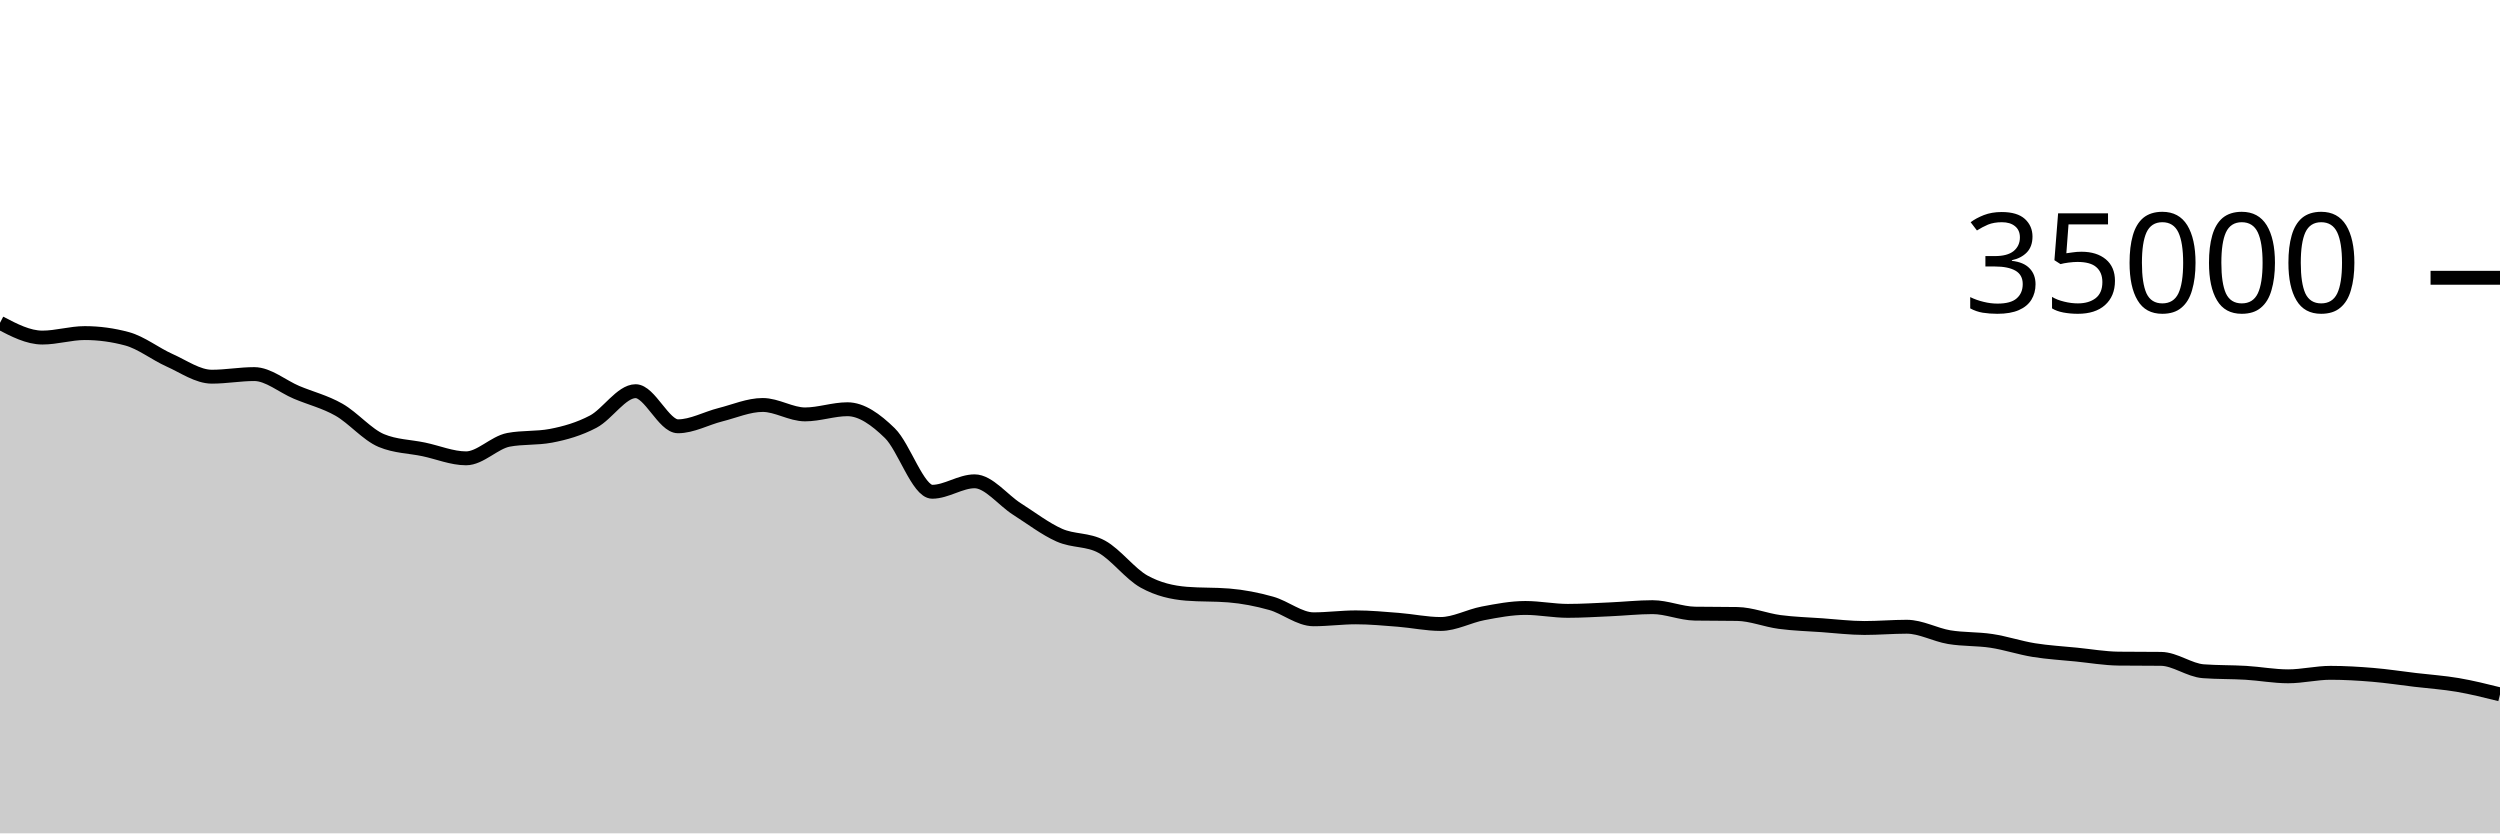
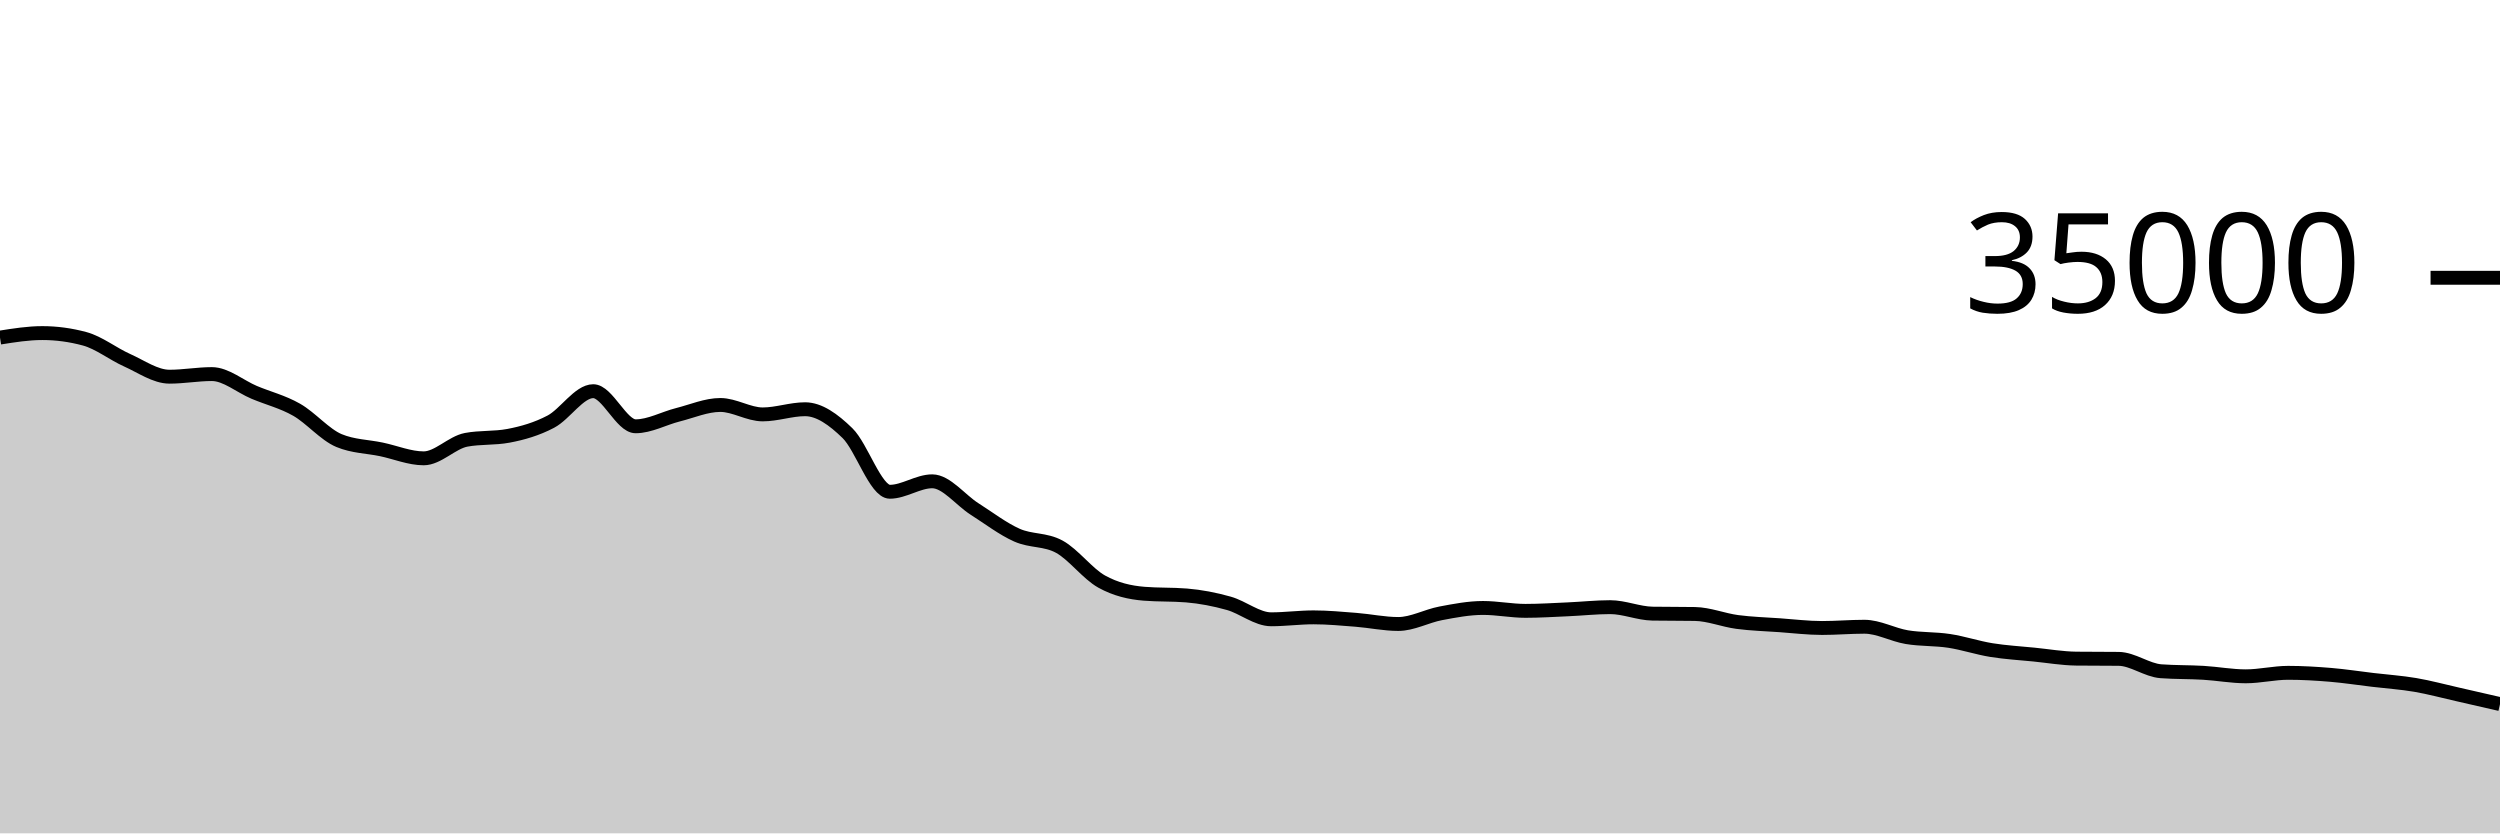
<svg xmlns="http://www.w3.org/2000/svg" viewBox="0 0 180 60">
  <g transform="translate(0,20)">
-     <path class="area" fill="rgba(0, 0, 0, 0.2)" d="M0,3.243C1.017,3.774,2.034,4.305,3.051,4.305C4.068,4.305,5.085,3.982,6.102,3.982C7.119,3.982,8.136,4.12,9.153,4.395C10.169,4.671,11.186,5.482,12.203,5.936C13.22,6.39,14.237,7.122,15.254,7.122C16.271,7.122,17.288,6.934,18.305,6.934C19.322,6.934,20.339,7.824,21.356,8.251C22.373,8.679,23.39,8.922,24.407,9.501C25.424,10.079,26.441,11.296,27.458,11.72C28.475,12.144,29.492,12.142,30.508,12.355C31.525,12.569,32.542,13,33.559,13C34.576,13,35.593,11.86,36.61,11.667C37.627,11.475,38.644,11.571,39.661,11.378C40.678,11.186,41.695,10.893,42.712,10.358C43.729,9.822,44.746,8.165,45.763,8.165C46.78,8.165,47.797,10.693,48.814,10.693C49.831,10.693,50.847,10.118,51.864,9.862C52.881,9.606,53.898,9.158,54.915,9.158C55.932,9.158,56.949,9.837,57.966,9.837C58.983,9.837,60,9.465,61.017,9.465C62.034,9.465,63.051,10.195,64.068,11.185C65.085,12.175,66.102,15.407,67.119,15.407C68.136,15.407,69.153,14.654,70.169,14.654C71.186,14.654,72.203,16.002,73.22,16.648C74.237,17.294,75.254,18.079,76.271,18.531C77.288,18.984,78.305,18.809,79.322,19.363C80.339,19.918,81.356,21.31,82.373,21.874C83.39,22.438,84.407,22.666,85.424,22.749C86.441,22.832,87.458,22.79,88.475,22.873C89.492,22.956,90.508,23.153,91.525,23.439C92.542,23.725,93.559,24.589,94.576,24.589C95.593,24.589,96.61,24.449,97.627,24.449C98.644,24.449,99.661,24.547,100.678,24.626C101.695,24.706,102.712,24.927,103.729,24.927C104.746,24.927,105.763,24.354,106.78,24.161C107.797,23.969,108.814,23.773,109.831,23.773C110.847,23.773,111.864,23.982,112.881,23.982C113.898,23.982,114.915,23.916,115.932,23.872C116.949,23.828,117.966,23.715,118.983,23.715C120,23.715,121.017,24.165,122.034,24.182C123.051,24.198,124.068,24.19,125.085,24.207C126.102,24.224,127.119,24.647,128.136,24.782C129.153,24.917,130.169,24.944,131.186,25.016C132.203,25.088,133.22,25.215,134.237,25.215C135.254,25.215,136.271,25.125,137.288,25.125C138.305,25.125,139.322,25.704,140.339,25.874C141.356,26.044,142.373,25.989,143.39,26.144C144.407,26.299,145.424,26.643,146.441,26.807C147.458,26.971,148.475,27.027,149.492,27.129C150.508,27.231,151.525,27.409,152.542,27.421C153.559,27.432,154.576,27.426,155.593,27.438C156.61,27.449,157.627,28.256,158.644,28.33C159.661,28.405,160.678,28.382,161.695,28.442C162.712,28.503,163.729,28.695,164.746,28.695C165.763,28.695,166.78,28.443,167.797,28.443C168.814,28.443,169.831,28.504,170.847,28.589C171.864,28.674,172.881,28.832,173.898,28.953C174.915,29.074,175.932,29.141,176.949,29.314C177.966,29.488,178.983,29.742,180,29.995L180,40C178.983,40,177.966,40,176.949,40C175.932,40,174.915,40,173.898,40C172.881,40,171.864,40,170.847,40C169.831,40,168.814,40,167.797,40C166.78,40,165.763,40,164.746,40C163.729,40,162.712,40,161.695,40C160.678,40,159.661,40,158.644,40C157.627,40,156.61,40,155.593,40C154.576,40,153.559,40,152.542,40C151.525,40,150.508,40,149.492,40C148.475,40,147.458,40,146.441,40C145.424,40,144.407,40,143.39,40C142.373,40,141.356,40,140.339,40C139.322,40,138.305,40,137.288,40C136.271,40,135.254,40,134.237,40C133.22,40,132.203,40,131.186,40C130.169,40,129.153,40,128.136,40C127.119,40,126.102,40,125.085,40C124.068,40,123.051,40,122.034,40C121.017,40,120,40,118.983,40C117.966,40,116.949,40,115.932,40C114.915,40,113.898,40,112.881,40C111.864,40,110.847,40,109.831,40C108.814,40,107.797,40,106.78,40C105.763,40,104.746,40,103.729,40C102.712,40,101.695,40,100.678,40C99.661,40,98.644,40,97.627,40C96.61,40,95.593,40,94.576,40C93.559,40,92.542,40,91.525,40C90.508,40,89.492,40,88.475,40C87.458,40,86.441,40,85.424,40C84.407,40,83.39,40,82.373,40C81.356,40,80.339,40,79.322,40C78.305,40,77.288,40,76.271,40C75.254,40,74.237,40,73.22,40C72.203,40,71.186,40,70.169,40C69.153,40,68.136,40,67.119,40C66.102,40,65.085,40,64.068,40C63.051,40,62.034,40,61.017,40C60,40,58.983,40,57.966,40C56.949,40,55.932,40,54.915,40C53.898,40,52.881,40,51.864,40C50.847,40,49.831,40,48.814,40C47.797,40,46.78,40,45.763,40C44.746,40,43.729,40,42.712,40C41.695,40,40.678,40,39.661,40C38.644,40,37.627,40,36.61,40C35.593,40,34.576,40,33.559,40C32.542,40,31.525,40,30.508,40C29.492,40,28.475,40,27.458,40C26.441,40,25.424,40,24.407,40C23.39,40,22.373,40,21.356,40C20.339,40,19.322,40,18.305,40C17.288,40,16.271,40,15.254,40C14.237,40,13.22,40,12.203,40C11.186,40,10.169,40,9.153,40C8.136,40,7.119,40,6.102,40C5.085,40,4.068,40,3.051,40C2.034,40,1.017,40,0,40Z" />
-     <path class="line" stroke="black" fill="none" d="M0,3.243C1.017,3.774,2.034,4.305,3.051,4.305C4.068,4.305,5.085,3.982,6.102,3.982C7.119,3.982,8.136,4.12,9.153,4.395C10.169,4.671,11.186,5.482,12.203,5.936C13.22,6.39,14.237,7.122,15.254,7.122C16.271,7.122,17.288,6.934,18.305,6.934C19.322,6.934,20.339,7.824,21.356,8.251C22.373,8.679,23.39,8.922,24.407,9.501C25.424,10.079,26.441,11.296,27.458,11.72C28.475,12.144,29.492,12.142,30.508,12.355C31.525,12.569,32.542,13,33.559,13C34.576,13,35.593,11.86,36.61,11.667C37.627,11.475,38.644,11.571,39.661,11.378C40.678,11.186,41.695,10.893,42.712,10.358C43.729,9.822,44.746,8.165,45.763,8.165C46.78,8.165,47.797,10.693,48.814,10.693C49.831,10.693,50.847,10.118,51.864,9.862C52.881,9.606,53.898,9.158,54.915,9.158C55.932,9.158,56.949,9.837,57.966,9.837C58.983,9.837,60,9.465,61.017,9.465C62.034,9.465,63.051,10.195,64.068,11.185C65.085,12.175,66.102,15.407,67.119,15.407C68.136,15.407,69.153,14.654,70.169,14.654C71.186,14.654,72.203,16.002,73.22,16.648C74.237,17.294,75.254,18.079,76.271,18.531C77.288,18.984,78.305,18.809,79.322,19.363C80.339,19.918,81.356,21.31,82.373,21.874C83.39,22.438,84.407,22.666,85.424,22.749C86.441,22.832,87.458,22.79,88.475,22.873C89.492,22.956,90.508,23.153,91.525,23.439C92.542,23.725,93.559,24.589,94.576,24.589C95.593,24.589,96.61,24.449,97.627,24.449C98.644,24.449,99.661,24.547,100.678,24.626C101.695,24.706,102.712,24.927,103.729,24.927C104.746,24.927,105.763,24.354,106.78,24.161C107.797,23.969,108.814,23.773,109.831,23.773C110.847,23.773,111.864,23.982,112.881,23.982C113.898,23.982,114.915,23.916,115.932,23.872C116.949,23.828,117.966,23.715,118.983,23.715C120,23.715,121.017,24.165,122.034,24.182C123.051,24.198,124.068,24.19,125.085,24.207C126.102,24.224,127.119,24.647,128.136,24.782C129.153,24.917,130.169,24.944,131.186,25.016C132.203,25.088,133.22,25.215,134.237,25.215C135.254,25.215,136.271,25.125,137.288,25.125C138.305,25.125,139.322,25.704,140.339,25.874C141.356,26.044,142.373,25.989,143.39,26.144C144.407,26.299,145.424,26.643,146.441,26.807C147.458,26.971,148.475,27.027,149.492,27.129C150.508,27.231,151.525,27.409,152.542,27.421C153.559,27.432,154.576,27.426,155.593,27.438C156.61,27.449,157.627,28.256,158.644,28.33C159.661,28.405,160.678,28.382,161.695,28.442C162.712,28.503,163.729,28.695,164.746,28.695C165.763,28.695,166.78,28.443,167.797,28.443C168.814,28.443,169.831,28.504,170.847,28.589C171.864,28.674,172.881,28.832,173.898,28.953C174.915,29.074,175.932,29.141,176.949,29.314C177.966,29.488,178.983,29.742,180,29.995" />
+     <path class="area" fill="rgba(0, 0, 0, 0.2)" d="M0,4.305C1.017,4.143,2.034,3.982,3.051,3.982C4.068,3.982,5.085,4.12,6.102,4.395C7.119,4.671,8.136,5.482,9.153,5.936C10.169,6.39,11.186,7.122,12.203,7.122C13.22,7.122,14.237,6.934,15.254,6.934C16.271,6.934,17.288,7.824,18.305,8.251C19.322,8.679,20.339,8.922,21.356,9.501C22.373,10.079,23.39,11.296,24.407,11.72C25.424,12.144,26.441,12.142,27.458,12.355C28.475,12.569,29.492,13,30.508,13C31.525,13,32.542,11.86,33.559,11.667C34.576,11.475,35.593,11.571,36.61,11.378C37.627,11.186,38.644,10.893,39.661,10.358C40.678,9.822,41.695,8.165,42.712,8.165C43.729,8.165,44.746,10.693,45.763,10.693C46.78,10.693,47.797,10.118,48.814,9.862C49.831,9.606,50.847,9.158,51.864,9.158C52.881,9.158,53.898,9.837,54.915,9.837C55.932,9.837,56.949,9.465,57.966,9.465C58.983,9.465,60,10.195,61.017,11.185C62.034,12.175,63.051,15.407,64.068,15.407C65.085,15.407,66.102,14.654,67.119,14.654C68.136,14.654,69.153,16.002,70.169,16.648C71.186,17.294,72.203,18.079,73.22,18.531C74.237,18.984,75.254,18.809,76.271,19.363C77.288,19.918,78.305,21.31,79.322,21.874C80.339,22.438,81.356,22.666,82.373,22.749C83.39,22.832,84.407,22.79,85.424,22.873C86.441,22.956,87.458,23.153,88.475,23.439C89.492,23.725,90.508,24.589,91.525,24.589C92.542,24.589,93.559,24.449,94.576,24.449C95.593,24.449,96.61,24.547,97.627,24.626C98.644,24.706,99.661,24.927,100.678,24.927C101.695,24.927,102.712,24.354,103.729,24.161C104.746,23.969,105.763,23.773,106.78,23.773C107.797,23.773,108.814,23.982,109.831,23.982C110.847,23.982,111.864,23.916,112.881,23.872C113.898,23.828,114.915,23.715,115.932,23.715C116.949,23.715,117.966,24.165,118.983,24.182C120,24.198,121.017,24.19,122.034,24.207C123.051,24.224,124.068,24.647,125.085,24.782C126.102,24.917,127.119,24.944,128.136,25.016C129.153,25.088,130.169,25.215,131.186,25.215C132.203,25.215,133.22,25.125,134.237,25.125C135.254,25.125,136.271,25.704,137.288,25.874C138.305,26.044,139.322,25.989,140.339,26.144C141.356,26.299,142.373,26.643,143.39,26.807C144.407,26.971,145.424,27.027,146.441,27.129C147.458,27.231,148.475,27.409,149.492,27.421C150.508,27.432,151.525,27.426,152.542,27.438C153.559,27.449,154.576,28.256,155.593,28.33C156.61,28.405,157.627,28.382,158.644,28.442C159.661,28.503,160.678,28.695,161.695,28.695C162.712,28.695,163.729,28.443,164.746,28.443C165.763,28.443,166.78,28.504,167.797,28.589C168.814,28.674,169.831,28.832,170.847,28.953C171.864,29.074,172.881,29.141,173.898,29.314C174.915,29.488,175.932,29.766,176.949,29.995C177.966,30.225,178.983,30.46,180,30.694L180,40C178.983,40,177.966,40,176.949,40C175.932,40,174.915,40,173.898,40C172.881,40,171.864,40,170.847,40C169.831,40,168.814,40,167.797,40C166.78,40,165.763,40,164.746,40C163.729,40,162.712,40,161.695,40C160.678,40,159.661,40,158.644,40C157.627,40,156.61,40,155.593,40C154.576,40,153.559,40,152.542,40C151.525,40,150.508,40,149.492,40C148.475,40,147.458,40,146.441,40C145.424,40,144.407,40,143.39,40C142.373,40,141.356,40,140.339,40C139.322,40,138.305,40,137.288,40C136.271,40,135.254,40,134.237,40C133.22,40,132.203,40,131.186,40C130.169,40,129.153,40,128.136,40C127.119,40,126.102,40,125.085,40C124.068,40,123.051,40,122.034,40C121.017,40,120,40,118.983,40C117.966,40,116.949,40,115.932,40C114.915,40,113.898,40,112.881,40C111.864,40,110.847,40,109.831,40C108.814,40,107.797,40,106.78,40C105.763,40,104.746,40,103.729,40C102.712,40,101.695,40,100.678,40C99.661,40,98.644,40,97.627,40C96.61,40,95.593,40,94.576,40C93.559,40,92.542,40,91.525,40C90.508,40,89.492,40,88.475,40C87.458,40,86.441,40,85.424,40C84.407,40,83.39,40,82.373,40C81.356,40,80.339,40,79.322,40C78.305,40,77.288,40,76.271,40C75.254,40,74.237,40,73.22,40C72.203,40,71.186,40,70.169,40C69.153,40,68.136,40,67.119,40C66.102,40,65.085,40,64.068,40C63.051,40,62.034,40,61.017,40C60,40,58.983,40,57.966,40C56.949,40,55.932,40,54.915,40C53.898,40,52.881,40,51.864,40C50.847,40,49.831,40,48.814,40C47.797,40,46.78,40,45.763,40C44.746,40,43.729,40,42.712,40C41.695,40,40.678,40,39.661,40C38.644,40,37.627,40,36.61,40C35.593,40,34.576,40,33.559,40C32.542,40,31.525,40,30.508,40C29.492,40,28.475,40,27.458,40C26.441,40,25.424,40,24.407,40C23.39,40,22.373,40,21.356,40C20.339,40,19.322,40,18.305,40C17.288,40,16.271,40,15.254,40C14.237,40,13.22,40,12.203,40C11.186,40,10.169,40,9.153,40C8.136,40,7.119,40,6.102,40C5.085,40,4.068,40,3.051,40C2.034,40,1.017,40,0,40Z" />
+     <path class="line" stroke="black" fill="none" d="M0,4.305C1.017,4.143,2.034,3.982,3.051,3.982C4.068,3.982,5.085,4.12,6.102,4.395C7.119,4.671,8.136,5.482,9.153,5.936C10.169,6.39,11.186,7.122,12.203,7.122C13.22,7.122,14.237,6.934,15.254,6.934C16.271,6.934,17.288,7.824,18.305,8.251C19.322,8.679,20.339,8.922,21.356,9.501C22.373,10.079,23.39,11.296,24.407,11.72C25.424,12.144,26.441,12.142,27.458,12.355C28.475,12.569,29.492,13,30.508,13C31.525,13,32.542,11.86,33.559,11.667C34.576,11.475,35.593,11.571,36.61,11.378C37.627,11.186,38.644,10.893,39.661,10.358C40.678,9.822,41.695,8.165,42.712,8.165C43.729,8.165,44.746,10.693,45.763,10.693C46.78,10.693,47.797,10.118,48.814,9.862C49.831,9.606,50.847,9.158,51.864,9.158C52.881,9.158,53.898,9.837,54.915,9.837C55.932,9.837,56.949,9.465,57.966,9.465C58.983,9.465,60,10.195,61.017,11.185C62.034,12.175,63.051,15.407,64.068,15.407C65.085,15.407,66.102,14.654,67.119,14.654C68.136,14.654,69.153,16.002,70.169,16.648C71.186,17.294,72.203,18.079,73.22,18.531C74.237,18.984,75.254,18.809,76.271,19.363C77.288,19.918,78.305,21.31,79.322,21.874C80.339,22.438,81.356,22.666,82.373,22.749C83.39,22.832,84.407,22.79,85.424,22.873C86.441,22.956,87.458,23.153,88.475,23.439C89.492,23.725,90.508,24.589,91.525,24.589C92.542,24.589,93.559,24.449,94.576,24.449C95.593,24.449,96.61,24.547,97.627,24.626C98.644,24.706,99.661,24.927,100.678,24.927C101.695,24.927,102.712,24.354,103.729,24.161C104.746,23.969,105.763,23.773,106.78,23.773C107.797,23.773,108.814,23.982,109.831,23.982C110.847,23.982,111.864,23.916,112.881,23.872C113.898,23.828,114.915,23.715,115.932,23.715C116.949,23.715,117.966,24.165,118.983,24.182C120,24.198,121.017,24.19,122.034,24.207C123.051,24.224,124.068,24.647,125.085,24.782C126.102,24.917,127.119,24.944,128.136,25.016C129.153,25.088,130.169,25.215,131.186,25.215C132.203,25.215,133.22,25.125,134.237,25.125C135.254,25.125,136.271,25.704,137.288,25.874C138.305,26.044,139.322,25.989,140.339,26.144C141.356,26.299,142.373,26.643,143.39,26.807C144.407,26.971,145.424,27.027,146.441,27.129C147.458,27.231,148.475,27.409,149.492,27.421C150.508,27.432,151.525,27.426,152.542,27.438C153.559,27.449,154.576,28.256,155.593,28.33C156.61,28.405,157.627,28.382,158.644,28.442C159.661,28.503,160.678,28.695,161.695,28.695C162.712,28.695,163.729,28.443,164.746,28.443C165.763,28.443,166.78,28.504,167.797,28.589C168.814,28.674,169.831,28.832,170.847,28.953C171.864,29.074,172.881,29.141,173.898,29.314C174.915,29.488,175.932,29.766,176.949,29.995C177.966,30.225,178.983,30.46,180,30.694" />
    <path class="axis-ceiling" stroke-width="1" stroke="black" fill="none" d="M175,0L180,0" />
    <text class="axis-ceiling-label" font-family="sans-serif" text-anchor="end" font-size="10px" x="170" y="2.5">35000</text>
  </g>
</svg>
